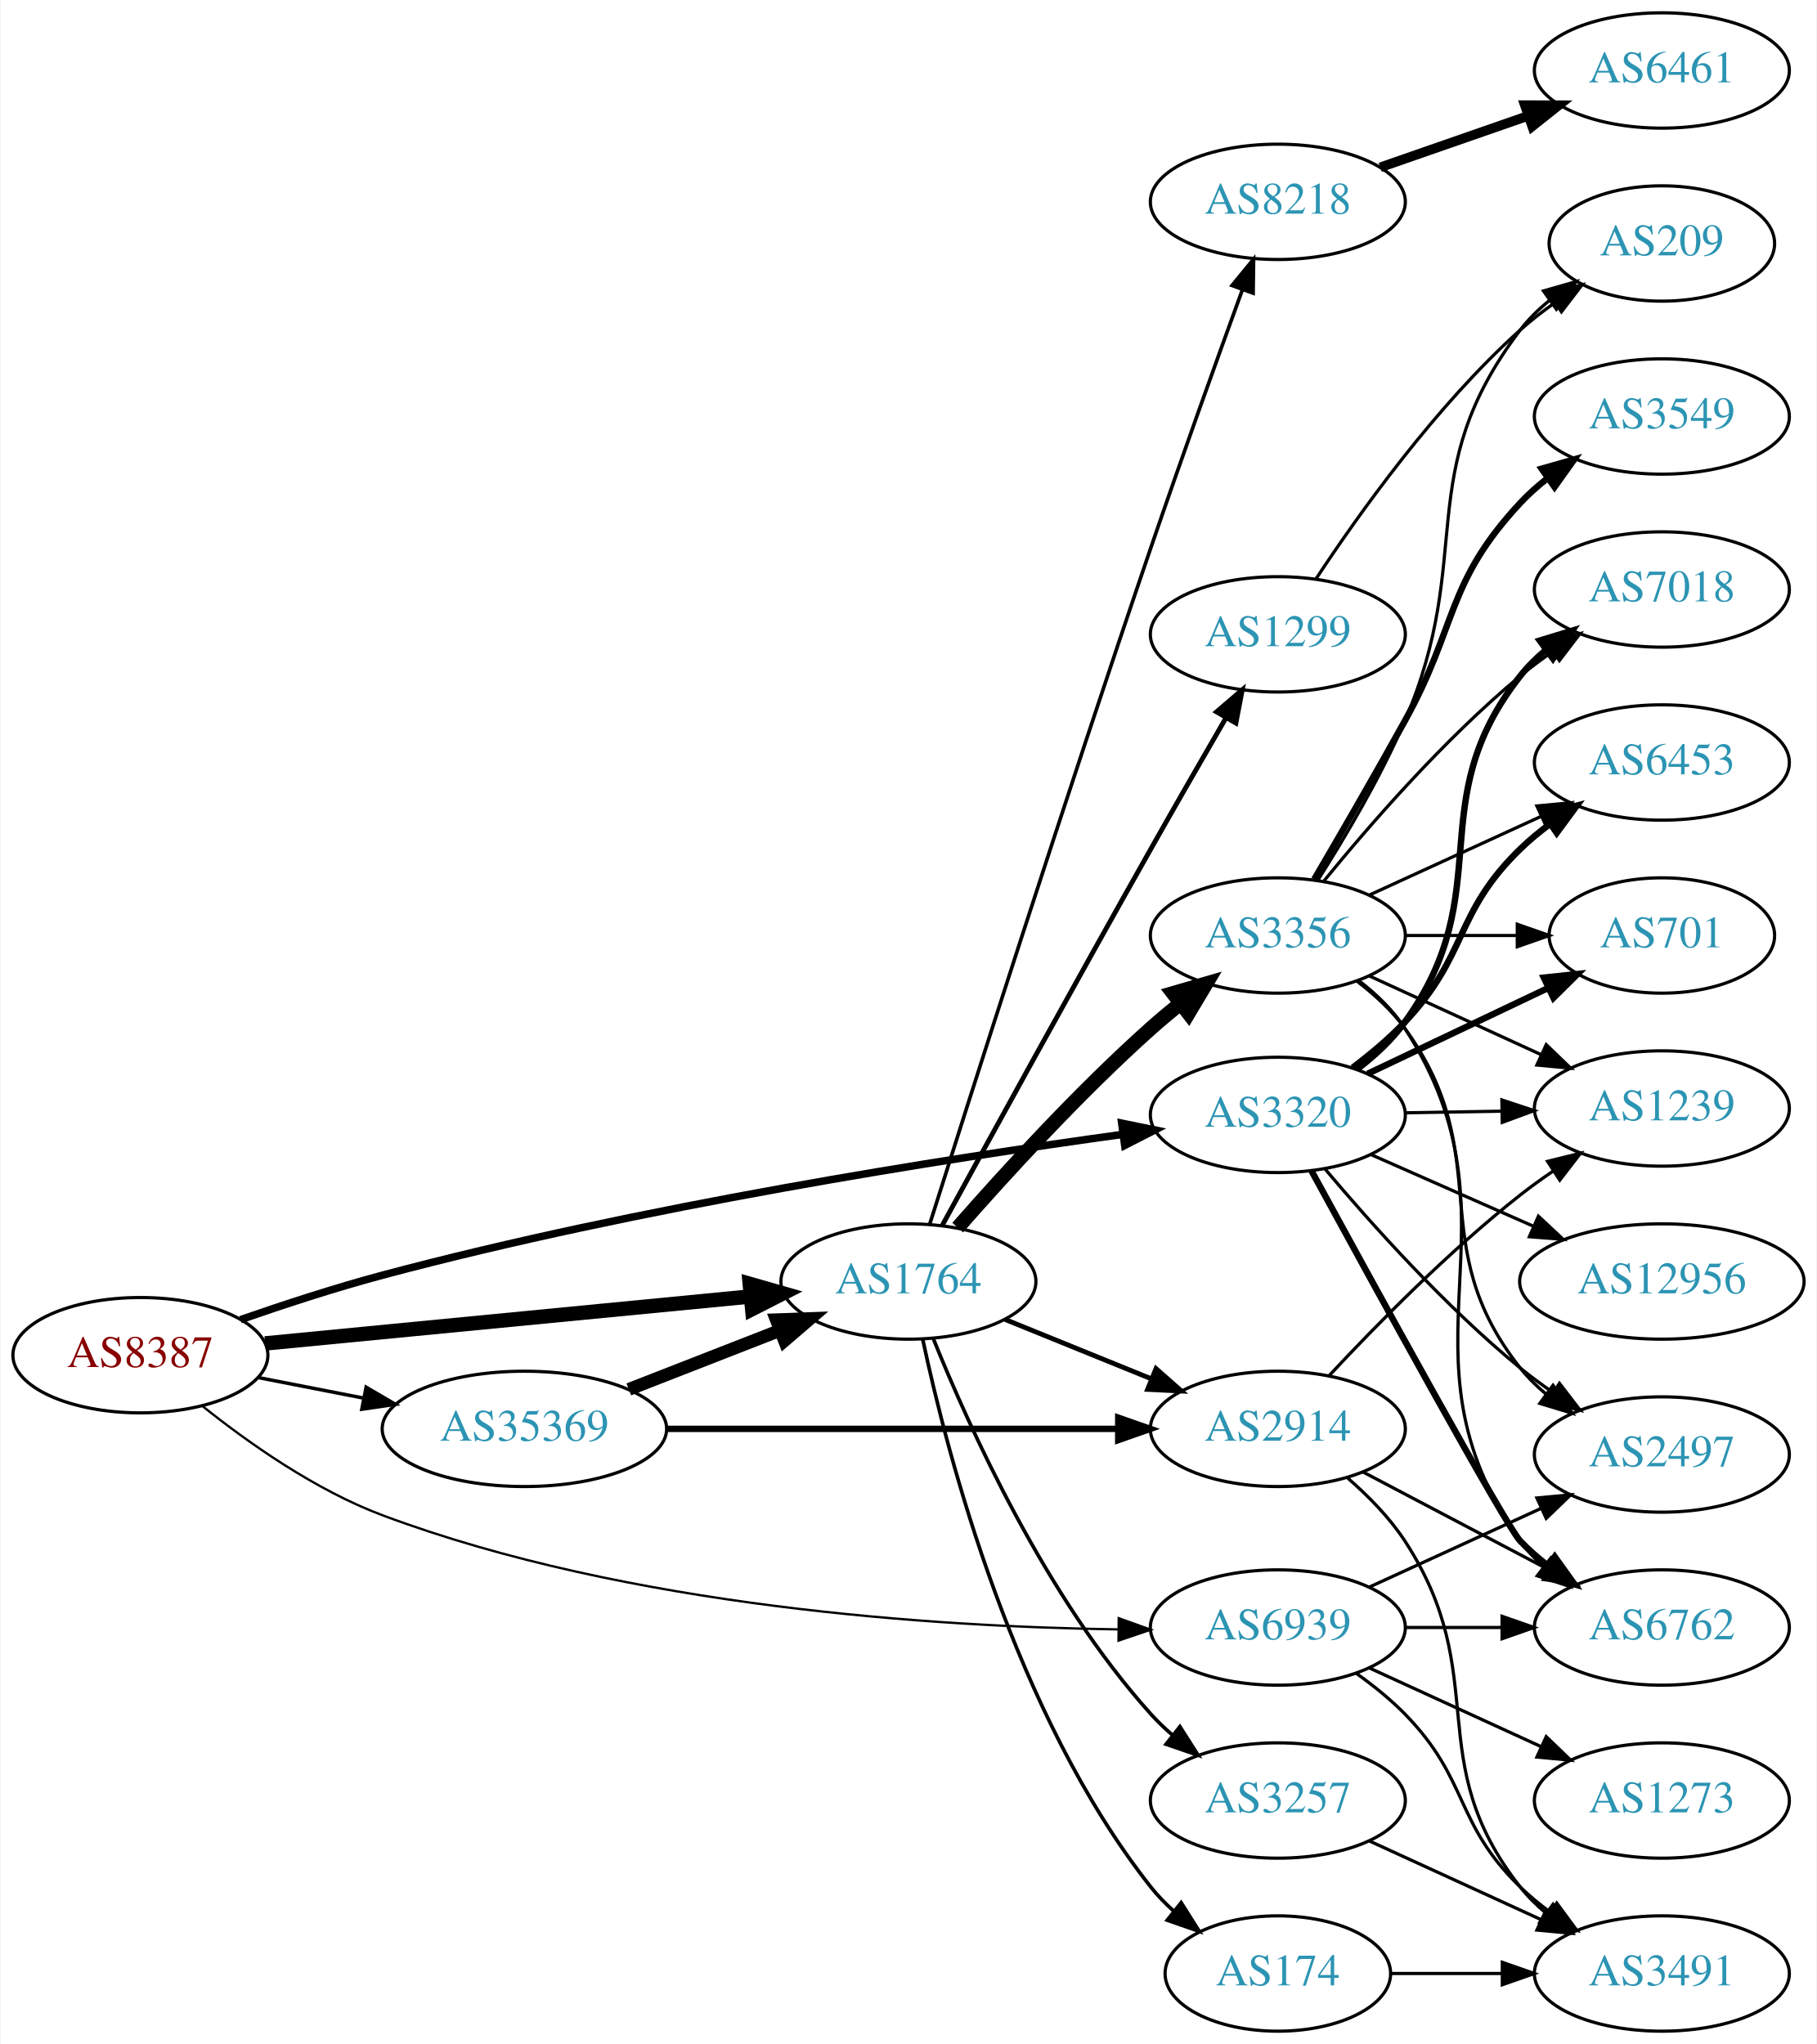
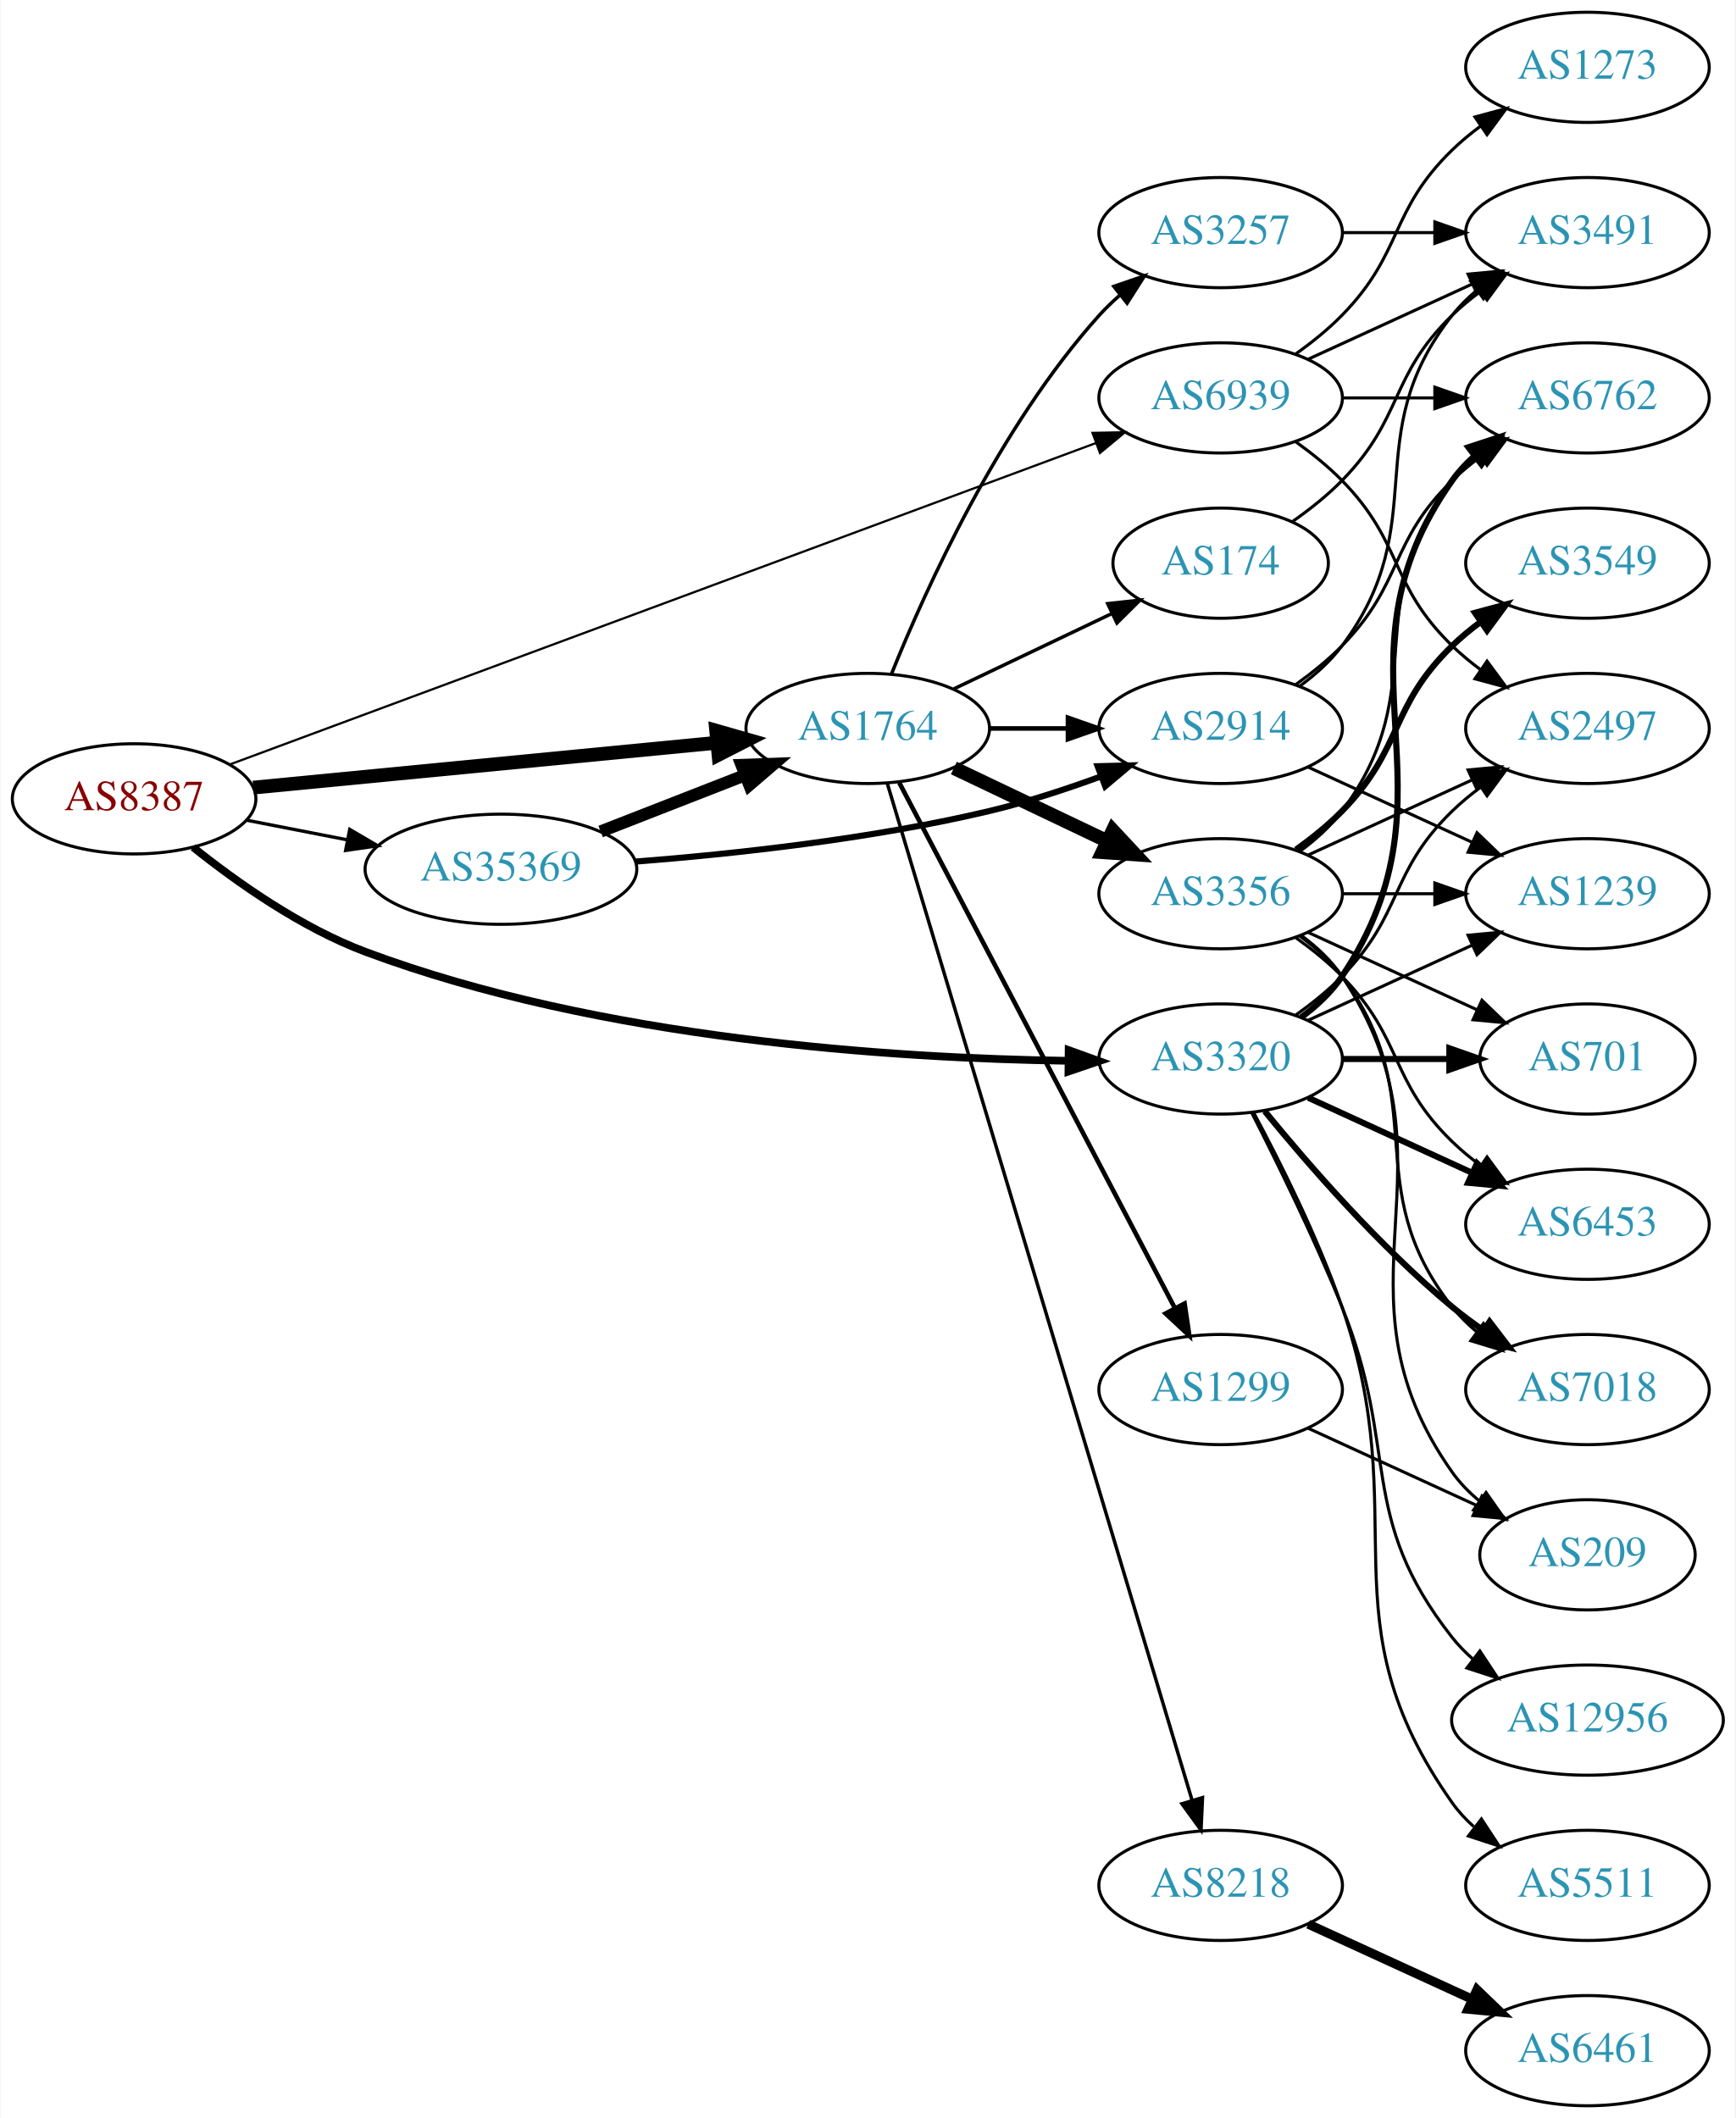
- <svg xmlns="http://www.w3.org/2000/svg" xmlns:xlink="http://www.w3.org/1999/xlink" width="567pt" height="638pt" viewBox="0.00 0.00 566.66 638.00">
-   <g id="graph0" class="graph" transform="scale(1 1) rotate(0) translate(4 634)">
-     <polygon fill="white" stroke="none" points="-4,4 -4,-634 562.663,-634 562.663,4 -4,4" />
+ <svg xmlns="http://www.w3.org/2000/svg" xmlns:xlink="http://www.w3.org/1999/xlink" width="567pt" height="692pt" viewBox="0.00 0.00 566.66 692.00">
+   <g id="graph0" class="graph" transform="scale(1 1) rotate(0) translate(4 688)">
+     <polygon fill="white" stroke="none" points="-4,4 -4,-688 562.663,-688 562.663,4 -4,4" />
    <g id="node1" class="node">
      <g id="a_node1">
        <a xlink:href="/asn/8387" xlink:title="AS8387 ~ Rennweg 97-99 [AT]">
-           <ellipse fill="#ffffff" stroke="black" cx="39.647" cy="-211" rx="39.794" ry="18" />
-           <text text-anchor="middle" x="39.647" y="-207.3" font-family="Times,serif" font-size="14.00" fill="#880000">AS8387</text>
+           <ellipse fill="#ffffff" stroke="black" cx="39.647" cy="-427" rx="39.794" ry="18" />
+           <text text-anchor="middle" x="39.647" y="-423.3" font-family="Times,serif" font-size="14.00" fill="#880000">AS8387</text>
        </a>
      </g>
    </g>
    <g id="node2" class="node">
      <g id="a_node2">
        <a xlink:href="/asn/1764" xlink:title="AS1764 ~ NEXTLAYER-AS [AT]">
-           <ellipse fill="#ffffff" stroke="black" cx="279.332" cy="-234" rx="39.794" ry="18" />
-           <text text-anchor="middle" x="279.332" y="-230.3" font-family="Times,serif" font-size="14.00" fill="#2c94b3">AS1764</text>
+           <ellipse fill="#ffffff" stroke="black" cx="279.332" cy="-450" rx="39.794" ry="18" />
+           <text text-anchor="middle" x="279.332" y="-446.3" font-family="Times,serif" font-size="14.00" fill="#2c94b3">AS1764</text>
        </a>
      </g>
    </g>
    <g id="edge1" class="edge">
-       <path fill="none" stroke="black" stroke-width="4.5" d="M78.571,-214.67C119.67,-218.647 185.356,-225.003 230.096,-229.332" />
-       <polygon fill="black" stroke="black" stroke-width="4.5" points="229.816,-233.261 240.149,-230.305 230.574,-225.423 229.816,-233.261" />
+       <path fill="none" stroke="black" stroke-width="4.5" d="M78.571,-430.67C119.67,-434.647 185.356,-441.003 230.096,-445.332" />
+       <polygon fill="black" stroke="black" stroke-width="4.5" points="229.816,-449.261 240.149,-446.305 230.574,-441.423 229.816,-449.261" />
    </g>
    <g id="node3" class="node">
      <g id="a_node3">
        <a xlink:href="/asn/3320" xlink:title="AS3320 ~ DTAG [DE]">
-           <ellipse fill="#ffffff" stroke="black" cx="394.625" cy="-286" rx="39.794" ry="18" />
-           <text text-anchor="middle" x="394.625" y="-282.3" font-family="Times,serif" font-size="14.00" fill="#2c94b3">AS3320</text>
+           <ellipse fill="#ffffff" stroke="black" cx="394.625" cy="-342" rx="39.794" ry="18" />
+           <text text-anchor="middle" x="394.625" y="-338.3" font-family="Times,serif" font-size="14.00" fill="#2c94b3">AS3320</text>
        </a>
      </g>
    </g>
    <g id="edge2" class="edge">
-       <path fill="none" stroke="black" stroke-width="2.34" d="M70.893,-222.086C84.367,-226.775 100.503,-232.054 115.293,-236 195.227,-257.329 290.527,-272.243 346.329,-279.946" />
-       <polygon fill="black" stroke="black" stroke-width="2.34" points="345.895,-283.419 356.276,-281.3 346.839,-276.483 345.895,-283.419" />
+       <path fill="none" stroke="black" stroke-width="2.52" d="M58.926,-411.178C73.264,-399.7 94.253,-384.863 115.293,-377 191.954,-348.351 287.899,-342.232 344.78,-341.41" />
+       <polygon fill="black" stroke="black" stroke-width="2.52" points="344.967,-344.908 354.933,-341.314 344.9,-337.909 344.967,-344.908" />
    </g>
    <g id="node4" class="node">
      <g id="a_node4">
        <a xlink:href="/asn/35369" xlink:title="AS35369 ~ LINZAG-TELEKOM-AS [AT]">
-           <ellipse fill="#ffffff" stroke="black" cx="159.489" cy="-188" rx="44.393" ry="18" />
-           <text text-anchor="middle" x="159.489" y="-184.3" font-family="Times,serif" font-size="14.00" fill="#2c94b3">AS35369</text>
+           <ellipse fill="#ffffff" stroke="black" cx="159.489" cy="-404" rx="44.393" ry="18" />
+           <text text-anchor="middle" x="159.489" y="-400.3" font-family="Times,serif" font-size="14.00" fill="#2c94b3">AS35369</text>
        </a>
      </g>
    </g>
    <g id="edge3" class="edge">
-       <path fill="none" stroke="black" stroke-width="1.08" d="M76.323,-204.037C86.696,-202.012 98.214,-199.764 109.264,-197.608" />
-       <polygon fill="black" stroke="black" stroke-width="1.08" points="110.09,-201.013 119.234,-195.662 108.749,-194.142 110.09,-201.013" />
+       <path fill="none" stroke="black" stroke-width="1.08" d="M76.323,-420.037C86.696,-418.012 98.214,-415.764 109.264,-413.608" />
+       <polygon fill="black" stroke="black" stroke-width="1.08" points="110.09,-417.013 119.234,-411.662 108.749,-410.142 110.09,-417.013" />
    </g>
    <g id="node5" class="node">
      <g id="a_node5">
        <a xlink:href="/asn/6939" xlink:title="AS6939 ~ Hurricane Electric LLC [US]">
-           <ellipse fill="#ffffff" stroke="black" cx="394.625" cy="-126" rx="39.794" ry="18" />
-           <text text-anchor="middle" x="394.625" y="-122.3" font-family="Times,serif" font-size="14.00" fill="#2c94b3">AS6939</text>
+           <ellipse fill="#ffffff" stroke="black" cx="394.625" cy="-558" rx="39.794" ry="18" />
+           <text text-anchor="middle" x="394.625" y="-554.3" font-family="Times,serif" font-size="14.00" fill="#2c94b3">AS6939</text>
        </a>
      </g>
    </g>
    <g id="edge4" class="edge">
-       <path fill="none" stroke="black" stroke-width="0.72" d="M58.926,-195.178C73.264,-183.7 94.253,-168.863 115.293,-161 191.954,-132.351 287.899,-126.232 344.78,-125.41" />
-       <polygon fill="black" stroke="black" stroke-width="0.72" points="344.967,-128.908 354.933,-125.314 344.9,-121.909 344.967,-128.908" />
+       <path fill="none" stroke="black" stroke-width="0.72" d="M70.741,-438.169C134.353,-461.777 282.47,-516.748 353.815,-543.226" />
+       <polygon fill="black" stroke="black" stroke-width="0.72" points="352.763,-546.568 363.356,-546.766 355.198,-540.006 352.763,-546.568" />
    </g>
    <g id="node6" class="node">
      <g id="a_node6">
-         <a xlink:href="/asn/8218" xlink:title="AS8218 ~ legacy Neotelecoms [FR]">
-           <ellipse fill="#ffffff" stroke="black" cx="394.625" cy="-571" rx="39.794" ry="18" />
-           <text text-anchor="middle" x="394.625" y="-567.3" font-family="Times,serif" font-size="14.00" fill="#2c94b3">AS8218</text>
+         <a xlink:href="/asn/3257" xlink:title="AS3257 ~ GTT [DE]">
+           <ellipse fill="#ffffff" stroke="black" cx="394.625" cy="-612" rx="39.794" ry="18" />
+           <text text-anchor="middle" x="394.625" y="-608.3" font-family="Times,serif" font-size="14.00" fill="#2c94b3">AS3257</text>
        </a>
      </g>
    </g>
    <g id="edge5" class="edge">
-       <path fill="none" stroke="black" stroke-width="1.125" d="M285.966,-251.873C298.189,-290.511 328.198,-384.655 354.978,-463 364.376,-490.492 375.614,-521.726 383.542,-543.507" />
-       <polygon fill="black" stroke="black" stroke-width="1.125" points="380.324,-544.898 387.04,-553.092 386.9,-542.498 380.324,-544.898" />
+       <path fill="none" stroke="black" stroke-width="1.125" d="M287.079,-467.787C298.13,-495.243 322.184,-548.578 354.978,-585 356.98,-587.224 359.199,-589.363 361.532,-591.397" />
+       <polygon fill="black" stroke="black" stroke-width="1.125" points="359.73,-594.433 369.751,-597.873 364.062,-588.935 359.73,-594.433" />
    </g>
    <g id="node7" class="node">
      <g id="a_node7">
        <a xlink:href="/asn/3356" xlink:title="AS3356 ~ Level 3 Parent, LLC [US]">
-           <ellipse fill="#ffffff" stroke="black" cx="394.625" cy="-342" rx="39.794" ry="18" />
-           <text text-anchor="middle" x="394.625" y="-338.3" font-family="Times,serif" font-size="14.00" fill="#2c94b3">AS3356</text>
+           <ellipse fill="#ffffff" stroke="black" cx="394.625" cy="-396" rx="39.794" ry="18" />
+           <text text-anchor="middle" x="394.625" y="-392.3" font-family="Times,serif" font-size="14.00" fill="#2c94b3">AS3356</text>
        </a>
      </g>
    </g>
    <g id="edge6" class="edge">
-       <path fill="none" stroke="black" stroke-width="4.5" d="M294.721,-250.826C309.221,-267.384 332.596,-293.021 354.978,-313 357.921,-315.627 361.087,-318.268 364.295,-320.828" />
-       <polygon fill="black" stroke="black" stroke-width="4.5" points="361.931,-323.977 372.252,-326.975 366.745,-317.745 361.931,-323.977" />
+       <path fill="none" stroke="black" stroke-width="4.5" d="M307.468,-437.066C322.462,-429.919 341.283,-420.948 357.506,-413.215" />
+       <polygon fill="black" stroke="black" stroke-width="4.5" points="359.377,-416.686 366.71,-408.829 355.988,-409.577 359.377,-416.686" />
    </g>
    <g id="node8" class="node">
      <g id="a_node8">
-         <a xlink:href="/asn/3257" xlink:title="AS3257 ~ GTT [DE]">
-           <ellipse fill="#ffffff" stroke="black" cx="394.625" cy="-72" rx="39.794" ry="18" />
-           <text text-anchor="middle" x="394.625" y="-68.3" font-family="Times,serif" font-size="14.00" fill="#2c94b3">AS3257</text>
+         <a xlink:href="/asn/174" xlink:title="AS174 ~ Cogent Communications [US]">
+           <ellipse fill="#ffffff" stroke="black" cx="394.625" cy="-504" rx="35.194" ry="18" />
+           <text text-anchor="middle" x="394.625" y="-500.3" font-family="Times,serif" font-size="14.00" fill="#2c94b3">AS174</text>
        </a>
      </g>
    </g>
    <g id="edge7" class="edge">
-       <path fill="none" stroke="black" stroke-width="1.125" d="M287.079,-216.213C298.13,-188.757 322.184,-135.422 354.978,-99 356.98,-96.776 359.199,-94.637 361.532,-92.603" />
-       <polygon fill="black" stroke="black" stroke-width="1.125" points="364.062,-95.065 369.751,-86.127 359.73,-89.567 364.062,-95.065" />
+       <path fill="none" stroke="black" stroke-width="1.125" d="M307.468,-462.934C322.9,-470.29 342.385,-479.577 358.92,-487.459" />
+       <polygon fill="black" stroke="black" stroke-width="1.125" points="357.729,-490.768 368.262,-491.911 360.741,-484.449 357.729,-490.768" />
    </g>
    <g id="node9" class="node">
      <g id="a_node9">
        <a xlink:href="/asn/1299" xlink:title="AS1299 ~ Telia Carrier [EU]">
-           <ellipse fill="#ffffff" stroke="black" cx="394.625" cy="-436" rx="39.794" ry="18" />
-           <text text-anchor="middle" x="394.625" y="-432.3" font-family="Times,serif" font-size="14.00" fill="#2c94b3">AS1299</text>
+           <ellipse fill="#ffffff" stroke="black" cx="394.625" cy="-234" rx="39.794" ry="18" />
+           <text text-anchor="middle" x="394.625" y="-230.3" font-family="Times,serif" font-size="14.00" fill="#2c94b3">AS1299</text>
        </a>
      </g>
    </g>
    <g id="edge8" class="edge">
-       <path fill="none" stroke="black" stroke-width="1.5" d="M289.894,-251.532C303.997,-277.336 331.27,-327.025 354.978,-369 362.609,-382.51 371.224,-397.474 378.381,-409.827" />
-       <polygon fill="black" stroke="black" stroke-width="1.5" points="375.482,-411.805 383.529,-418.697 381.536,-408.291 375.482,-411.805" />
+       <path fill="none" stroke="black" stroke-width="1.5" d="M289.603,-432.324C309.444,-394.495 356.122,-305.501 379.609,-260.722" />
+       <polygon fill="black" stroke="black" stroke-width="1.5" points="382.839,-262.099 384.384,-251.617 376.64,-258.848 382.839,-262.099" />
    </g>
    <g id="node10" class="node">
      <g id="a_node10">
        <a xlink:href="/asn/2914" xlink:title="AS2914 ~ NTT America, Inc. [US]">
-           <ellipse fill="#ffffff" stroke="black" cx="394.625" cy="-188" rx="39.794" ry="18" />
-           <text text-anchor="middle" x="394.625" y="-184.3" font-family="Times,serif" font-size="14.00" fill="#2c94b3">AS2914</text>
+           <ellipse fill="#ffffff" stroke="black" cx="394.625" cy="-450" rx="39.794" ry="18" />
+           <text text-anchor="middle" x="394.625" y="-446.3" font-family="Times,serif" font-size="14.00" fill="#2c94b3">AS2914</text>
        </a>
      </g>
    </g>
    <g id="edge9" class="edge">
-       <path fill="none" stroke="black" stroke-width="1.5" d="M309.507,-222.154C323.383,-216.52 340.16,-209.708 355.069,-203.654" />
-       <polygon fill="black" stroke="black" stroke-width="1.5" points="356.599,-206.811 364.548,-199.806 353.966,-200.325 356.599,-206.811" />
+       <path fill="none" stroke="black" stroke-width="1.5" d="M319.004,-450C327.207,-450 335.971,-450 344.503,-450" />
+       <polygon fill="black" stroke="black" stroke-width="1.5" points="344.742,-453.5 354.742,-450 344.742,-446.5 344.742,-453.5" />
    </g>
    <g id="node11" class="node">
      <g id="a_node11">
-         <a xlink:href="/asn/174" xlink:title="AS174 ~ Cogent Communications [US]">
-           <ellipse fill="#ffffff" stroke="black" cx="394.625" cy="-18" rx="35.194" ry="18" />
-           <text text-anchor="middle" x="394.625" y="-14.3" font-family="Times,serif" font-size="14.00" fill="#2c94b3">AS174</text>
+         <a xlink:href="/asn/8218" xlink:title="AS8218 ~ legacy Neotelecoms [FR]">
+           <ellipse fill="#ffffff" stroke="black" cx="394.625" cy="-72" rx="39.794" ry="18" />
+           <text text-anchor="middle" x="394.625" y="-68.3" font-family="Times,serif" font-size="14.00" fill="#2c94b3">AS8218</text>
        </a>
      </g>
    </g>
    <g id="edge10" class="edge">
-       <path fill="none" stroke="black" stroke-width="1.125" d="M283.822,-215.84C291.453,-179.97 312.445,-98.845 354.978,-45 357.058,-42.367 359.463,-39.884 362.036,-37.572" />
-       <polygon fill="black" stroke="black" stroke-width="1.125" points="364.447,-40.127 370.099,-31.165 360.092,-34.646 364.447,-40.127" />
-     </g>
-     <g id="node13" class="node">
-       <g id="a_node13">
+       <path fill="none" stroke="black" stroke-width="1.125" d="M285.72,-432.023C303.91,-371.331 363.141,-173.707 385.224,-100.028" />
+       <polygon fill="black" stroke="black" stroke-width="1.125" points="388.685,-100.671 388.203,-90.088 381.98,-98.662 388.685,-100.671" />
+     </g>
+     <g id="node15" class="node">
+       <g id="a_node15">
        <a xlink:href="/asn/6762" xlink:title="AS6762 ~ TELECOM ITALIA SPARKLE S.p.A. [IT]">
-           <ellipse fill="#ffffff" stroke="black" cx="514.467" cy="-126" rx="39.794" ry="18" />
-           <text text-anchor="middle" x="514.467" y="-122.3" font-family="Times,serif" font-size="14.00" fill="#2c94b3">AS6762</text>
-         </a>
-       </g>
-     </g>
-     <g id="edge26" class="edge">
-       <path fill="none" stroke="black" stroke-width="2" d="M405.12,-268.548C424.204,-233.548 465.782,-157.706 470.271,-153 472.865,-150.28 475.789,-147.719 478.861,-145.34" />
-       <polygon fill="black" stroke="black" stroke-width="2" points="481.038,-148.087 487.214,-139.479 477.018,-142.357 481.038,-148.087" />
-     </g>
-     <g id="node14" class="node">
-       <g id="a_node14">
-         <a xlink:href="/asn/6453" xlink:title="AS6453 ~ TATA COMMUNICATIONS (AMERICA) INC [US]">
-           <ellipse fill="#ffffff" stroke="black" cx="514.467" cy="-396" rx="39.794" ry="18" />
-           <text text-anchor="middle" x="514.467" y="-392.3" font-family="Times,serif" font-size="14.00" fill="#2c94b3">AS6453</text>
-         </a>
-       </g>
-     </g>
-     <g id="edge27" class="edge">
-       <path fill="none" stroke="black" stroke-width="2" d="M417.962,-300.749C423.604,-304.999 429.429,-309.881 434.271,-315 454.091,-335.957 449.578,-348.906 470.271,-369 473.116,-371.763 476.29,-374.386 479.59,-376.834" />
-       <polygon fill="black" stroke="black" stroke-width="2" points="477.707,-379.786 487.938,-382.538 481.656,-374.006 477.707,-379.786" />
+           <ellipse fill="#ffffff" stroke="black" cx="514.467" cy="-558" rx="39.794" ry="18" />
+           <text text-anchor="middle" x="514.467" y="-554.3" font-family="Times,serif" font-size="14.00" fill="#2c94b3">AS6762</text>
+         </a>
+       </g>
+     </g>
+     <g id="edge25" class="edge">
+       <path fill="none" stroke="black" stroke-width="2" d="M420.944,-355.607C425.999,-359.351 430.811,-363.831 434.271,-369 475.296,-430.294 427.692,-470.775 470.271,-531 472.262,-533.816 474.649,-536.401 477.265,-538.76" />
+       <polygon fill="black" stroke="black" stroke-width="2" points="475.564,-541.865 485.633,-545.162 479.818,-536.306 475.564,-541.865" />
    </g>
    <g id="node16" class="node">
      <g id="a_node16">
        <a xlink:href="/asn/701" xlink:title="AS701 ~ UUNET [US]">
          <ellipse fill="#ffffff" stroke="black" cx="514.467" cy="-342" rx="35.194" ry="18" />
          <text text-anchor="middle" x="514.467" y="-338.3" font-family="Times,serif" font-size="14.00" fill="#2c94b3">AS701</text>
        </a>
      </g>
    </g>
-     <g id="edge30" class="edge">
-       <path fill="none" stroke="black" stroke-width="2" d="M422.66,-298.848C439.287,-306.749 460.761,-316.954 478.653,-325.456" />
-       <polygon fill="black" stroke="black" stroke-width="2" points="477.636,-328.848 488.17,-329.979 480.64,-322.525 477.636,-328.848" />
+     <g id="edge31" class="edge">
+       <path fill="none" stroke="black" stroke-width="2" d="M434.537,-342C445.624,-342 457.783,-342 469.166,-342" />
+       <polygon fill="black" stroke="black" stroke-width="2" points="469.348,-345.5 479.348,-342 469.348,-338.5 469.348,-345.5" />
    </g>
    <g id="node17" class="node">
      <g id="a_node17">
-         <a xlink:href="/asn/2497" xlink:title="AS2497 ~ Internet Initiative Japan Inc. [JP]">
-           <ellipse fill="#ffffff" stroke="black" cx="514.467" cy="-180" rx="39.794" ry="18" />
-           <text text-anchor="middle" x="514.467" y="-176.3" font-family="Times,serif" font-size="14.00" fill="#2c94b3">AS2497</text>
-         </a>
-       </g>
-     </g>
-     <g id="edge25" class="edge">
-       <path fill="none" stroke="black" d="M409.389,-269.074C423.594,-252.206 446.913,-226.129 470.271,-207 473.504,-204.352 477.015,-201.762 480.591,-199.299" />
-       <polygon fill="black" stroke="black" points="482.513,-202.224 488.955,-193.813 478.673,-196.371 482.513,-202.224" />
+         <a xlink:href="/asn/6453" xlink:title="AS6453 ~ TATA COMMUNICATIONS (AMERICA) INC [US]">
+           <ellipse fill="#ffffff" stroke="black" cx="514.467" cy="-288" rx="39.794" ry="18" />
+           <text text-anchor="middle" x="514.467" y="-284.3" font-family="Times,serif" font-size="14.00" fill="#2c94b3">AS6453</text>
+         </a>
+       </g>
+     </g>
+     <g id="edge26" class="edge">
+       <path fill="none" stroke="black" stroke-width="2" d="M423.253,-329.339C439.21,-322.027 459.481,-312.739 476.764,-304.819" />
+       <polygon fill="black" stroke="black" stroke-width="2" points="478.378,-307.929 486.011,-300.581 475.462,-301.565 478.378,-307.929" />
    </g>
    <g id="node18" class="node">
      <g id="a_node18">
-         <a xlink:href="/asn/7018" xlink:title="AS7018 ~ AT&amp;T Services, Inc. [US]">
+         <a xlink:href="/asn/2497" xlink:title="AS2497 ~ Internet Initiative Japan Inc. [JP]">
          <ellipse fill="#ffffff" stroke="black" cx="514.467" cy="-450" rx="39.794" ry="18" />
-           <text text-anchor="middle" x="514.467" y="-446.3" font-family="Times,serif" font-size="14.00" fill="#2c94b3">AS7018</text>
+           <text text-anchor="middle" x="514.467" y="-446.3" font-family="Times,serif" font-size="14.00" fill="#2c94b3">AS2497</text>
        </a>
      </g>
    </g>
    <g id="edge29" class="edge">
-       <path fill="none" stroke="black" stroke-width="2" d="M419.343,-300.246C424.84,-304.438 430.25,-309.419 434.271,-315 463.85,-356.05 438.972,-383.246 470.271,-423 472.596,-425.953 475.34,-428.67 478.299,-431.147" />
-       <polygon fill="black" stroke="black" stroke-width="2" points="476.358,-434.064 486.496,-437.145 480.492,-428.415 476.358,-434.064" />
+       <path fill="none" stroke="black" d="M419.219,-356.389C424.475,-360.148 429.806,-364.437 434.271,-369 454.443,-389.617 449.578,-402.906 470.271,-423 473.116,-425.763 476.29,-428.386 479.59,-430.834" />
+       <polygon fill="black" stroke="black" points="477.707,-433.786 487.938,-436.538 481.656,-428.006 477.707,-433.786" />
    </g>
    <g id="node19" class="node">
      <g id="a_node19">
+         <a xlink:href="/asn/7018" xlink:title="AS7018 ~ AT&amp;T Services, Inc. [US]">
+           <ellipse fill="#ffffff" stroke="black" cx="514.467" cy="-234" rx="39.794" ry="18" />
+           <text text-anchor="middle" x="514.467" y="-230.3" font-family="Times,serif" font-size="14.00" fill="#2c94b3">AS7018</text>
+         </a>
+       </g>
+     </g>
+     <g id="edge28" class="edge">
+       <path fill="none" stroke="black" stroke-width="2" d="M409.044,-324.935C423.158,-307.625 446.573,-280.655 470.271,-261 473.487,-258.332 476.988,-255.73 480.558,-253.259" />
+       <polygon fill="black" stroke="black" stroke-width="2" points="482.482,-256.183 488.915,-247.764 478.636,-250.334 482.482,-256.183" />
+     </g>
+     <g id="node20" class="node">
+       <g id="a_node20">
        <a xlink:href="/asn/1239" xlink:title="AS1239 ~ Sprint [US]">
-           <ellipse fill="#ffffff" stroke="black" cx="514.467" cy="-288" rx="39.794" ry="18" />
-           <text text-anchor="middle" x="514.467" y="-284.3" font-family="Times,serif" font-size="14.00" fill="#2c94b3">AS1239</text>
-         </a>
-       </g>
-     </g>
-     <g id="edge28" class="edge">
-       <path fill="none" stroke="black" d="M434.537,-286.66C444.091,-286.823 454.44,-286.998 464.403,-287.167" />
-       <polygon fill="black" stroke="black" points="464.537,-290.67 474.595,-287.34 464.656,-283.671 464.537,-290.67" />
+           <ellipse fill="#ffffff" stroke="black" cx="514.467" cy="-396" rx="39.794" ry="18" />
+           <text text-anchor="middle" x="514.467" y="-392.3" font-family="Times,serif" font-size="14.00" fill="#2c94b3">AS1239</text>
+         </a>
+       </g>
+     </g>
+     <g id="edge27" class="edge">
+       <path fill="none" stroke="black" d="M423.253,-354.661C439.21,-361.973 459.481,-371.261 476.764,-379.181" />
+       <polygon fill="black" stroke="black" points="475.462,-382.435 486.011,-383.419 478.378,-376.071 475.462,-382.435" />
    </g>
    <g id="node22" class="node">
      <g id="a_node22">
        <a xlink:href="/asn/12956" xlink:title="AS12956 ~ TELXIUS [ES]">
-           <ellipse fill="#ffffff" stroke="black" cx="514.467" cy="-234" rx="44.393" ry="18" />
-           <text text-anchor="middle" x="514.467" y="-230.3" font-family="Times,serif" font-size="14.00" fill="#2c94b3">AS12956</text>
-         </a>
-       </g>
-     </g>
-     <g id="edge31" class="edge">
-       <path fill="none" stroke="black" d="M423.552,-273.677C438.686,-266.999 457.634,-258.637 474.228,-251.315" />
-       <polygon fill="black" stroke="black" points="475.945,-254.383 483.681,-247.144 473.119,-247.979 475.945,-254.383" />
+           <ellipse fill="#ffffff" stroke="black" cx="514.467" cy="-126" rx="44.393" ry="18" />
+           <text text-anchor="middle" x="514.467" y="-122.3" font-family="Times,serif" font-size="14.00" fill="#2c94b3">AS12956</text>
+         </a>
+       </g>
+     </g>
+     <g id="edge30" class="edge">
+       <path fill="none" stroke="black" d="M404.705,-324.583C412.974,-308.366 425.235,-283.397 434.271,-261 453.201,-214.078 438.972,-192.754 470.271,-153 472.295,-150.429 474.637,-148.037 477.161,-145.826" />
+       <polygon fill="black" stroke="black" points="479.318,-148.584 485.151,-139.739 475.075,-143.016 479.318,-148.584" />
+     </g>
+     <g id="node23" class="node">
+       <g id="a_node23">
+         <a xlink:href="/asn/5511" xlink:title="AS5511 ~ Orange S.A. [FR]">
+           <ellipse fill="#ffffff" stroke="black" cx="514.467" cy="-72" rx="39.794" ry="18" />
+           <text text-anchor="middle" x="514.467" y="-68.3" font-family="Times,serif" font-size="14.00" fill="#2c94b3">AS5511</text>
+         </a>
+       </g>
+     </g>
+     <g id="edge32" class="edge">
+       <path fill="none" stroke="black" d="M405.417,-324.474C414.055,-308.389 426.452,-283.685 434.271,-261 458.305,-191.269 427.692,-159.225 470.271,-99 472.262,-96.184 474.649,-93.599 477.265,-91.24" />
+       <polygon fill="black" stroke="black" points="479.818,-93.694 485.633,-84.838 475.564,-88.135 479.818,-93.694" />
    </g>
    <g id="edge33" class="edge">
-       <path fill="none" stroke="black" stroke-width="4" d="M192.069,-200.327C206.498,-205.96 223.737,-212.689 238.999,-218.646" />
-       <polygon fill="black" stroke="black" stroke-width="4" points="238.104,-222.054 248.692,-222.43 240.65,-215.534 238.104,-222.054" />
-     </g>
-     <g id="edge32" class="edge">
-       <path fill="none" stroke="black" stroke-width="2" d="M203.794,-188C243.732,-188 302.967,-188 344.622,-188" />
-       <polygon fill="black" stroke="black" stroke-width="2" points="344.811,-191.5 354.811,-188 344.811,-184.5 344.811,-191.5" />
-     </g>
-     <g id="edge35" class="edge">
-       <path fill="none" stroke="black" d="M434.537,-126C444.091,-126 454.44,-126 464.403,-126" />
-       <polygon fill="black" stroke="black" points="464.595,-129.5 474.595,-126 464.595,-122.5 464.595,-129.5" />
+       <path fill="none" stroke="black" stroke-width="4" d="M192.069,-416.327C206.498,-421.96 223.737,-428.689 238.999,-434.646" />
+       <polygon fill="black" stroke="black" stroke-width="4" points="238.104,-438.054 248.692,-438.43 240.65,-431.534 238.104,-438.054" />
+     </g>
+     <g id="edge34" class="edge">
+       <path fill="none" stroke="black" stroke-width="2" d="M203.331,-406.485C235.487,-408.987 280.422,-413.843 318.978,-423 331.129,-425.886 344.032,-430.112 355.631,-434.368" />
+       <polygon fill="black" stroke="black" stroke-width="2" points="354.431,-437.656 365.023,-437.922 356.908,-431.109 354.431,-437.656" />
+     </g>
+     <g id="node13" class="node">
+       <g id="a_node13">
+         <a xlink:href="/asn/3491" xlink:title="AS3491 ~ PCCW Global, Inc. [US]">
+           <ellipse fill="#ffffff" stroke="black" cx="514.467" cy="-612" rx="39.794" ry="18" />
+           <text text-anchor="middle" x="514.467" y="-608.3" font-family="Times,serif" font-size="14.00" fill="#2c94b3">AS3491</text>
+         </a>
+       </g>
+     </g>
+     <g id="edge37" class="edge">
+       <path fill="none" stroke="black" d="M423.253,-570.661C439.21,-577.973 459.481,-587.261 476.764,-595.181" />
+       <polygon fill="black" stroke="black" points="475.462,-598.435 486.011,-599.419 478.378,-592.071 475.462,-598.435" />
    </g>
    <g id="edge36" class="edge">
-       <path fill="none" stroke="black" d="M423.253,-138.661C439.21,-145.973 459.481,-155.261 476.764,-163.181" />
-       <polygon fill="black" stroke="black" points="475.462,-166.435 486.011,-167.419 478.378,-160.071 475.462,-166.435" />
+       <path fill="none" stroke="black" d="M434.537,-558C444.091,-558 454.44,-558 464.403,-558" />
+       <polygon fill="black" stroke="black" points="464.595,-561.5 474.595,-558 464.595,-554.5 464.595,-561.5" />
+     </g>
+     <g id="edge39" class="edge">
+       <path fill="none" stroke="black" d="M419.219,-543.611C424.475,-539.852 429.806,-535.563 434.271,-531 454.443,-510.383 449.578,-497.094 470.271,-477 473.116,-474.237 476.29,-471.614 479.59,-469.166" />
+       <polygon fill="black" stroke="black" points="481.656,-471.994 487.938,-463.462 477.707,-466.214 481.656,-471.994" />
+     </g>
+     <g id="node24" class="node">
+       <g id="a_node24">
+         <a xlink:href="/asn/1273" xlink:title="AS1273 ~ Vodafone Group PLC [EU]">
+           <ellipse fill="#ffffff" stroke="black" cx="514.467" cy="-666" rx="39.794" ry="18" />
+           <text text-anchor="middle" x="514.467" y="-662.3" font-family="Times,serif" font-size="14.00" fill="#2c94b3">AS1273</text>
+         </a>
+       </g>
+     </g>
+     <g id="edge38" class="edge">
+       <path fill="none" stroke="black" d="M419.219,-572.389C424.475,-576.148 429.806,-580.437 434.271,-585 454.443,-605.617 449.578,-618.906 470.271,-639 473.116,-641.763 476.29,-644.386 479.59,-646.834" />
+       <polygon fill="black" stroke="black" points="477.707,-649.786 487.938,-652.538 481.656,-644.006 477.707,-649.786" />
+     </g>
+     <g id="edge24" class="edge">
+       <path fill="none" stroke="black" d="M434.537,-612C444.091,-612 454.44,-612 464.403,-612" />
+       <polygon fill="black" stroke="black" points="464.595,-615.5 474.595,-612 464.595,-608.5 464.595,-615.5" />
+     </g>
+     <g id="node14" class="node">
+       <g id="a_node14">
+         <a xlink:href="/asn/3549" xlink:title="AS3549 ~ Level 3 Parent, LLC [US]">
+           <ellipse fill="#ffffff" stroke="black" cx="514.467" cy="-504" rx="39.794" ry="18" />
+           <text text-anchor="middle" x="514.467" y="-500.3" font-family="Times,serif" font-size="14.00" fill="#2c94b3">AS3549</text>
+         </a>
+       </g>
+     </g>
+     <g id="edge13" class="edge">
+       <path fill="none" stroke="black" stroke-width="2" d="M419.219,-410.389C424.475,-414.148 429.806,-418.437 434.271,-423 454.443,-443.617 449.578,-456.906 470.271,-477 473.116,-479.763 476.29,-482.386 479.59,-484.834" />
+       <polygon fill="black" stroke="black" stroke-width="2" points="477.707,-487.786 487.938,-490.538 481.656,-482.006 477.707,-487.786" />
+     </g>
+     <g id="edge14" class="edge">
+       <path fill="none" stroke="black" d="M420.555,-409.882C425.631,-413.611 430.549,-418.016 434.271,-423 464.542,-463.542 438.972,-491.246 470.271,-531 472.596,-533.953 475.34,-536.67 478.299,-539.147" />
+       <polygon fill="black" stroke="black" points="476.358,-542.064 486.496,-545.145 480.492,-536.415 476.358,-542.064" />
+     </g>
+     <g id="edge15" class="edge">
+       <path fill="none" stroke="black" d="M423.253,-383.339C439.67,-375.817 460.651,-366.202 478.248,-358.139" />
+       <polygon fill="black" stroke="black" points="479.993,-361.189 487.625,-353.842 477.076,-354.826 479.993,-361.189" />
+     </g>
+     <g id="edge16" class="edge">
+       <path fill="none" stroke="black" d="M419.219,-381.611C424.475,-377.852 429.806,-373.563 434.271,-369 454.443,-348.383 449.578,-335.094 470.271,-315 473.116,-312.237 476.29,-309.614 479.59,-307.166" />
+       <polygon fill="black" stroke="black" points="481.656,-309.994 487.938,-301.462 477.707,-304.214 481.656,-309.994" />
+     </g>
+     <g id="edge17" class="edge">
+       <path fill="none" stroke="black" d="M423.253,-408.661C439.21,-415.973 459.481,-425.261 476.764,-433.181" />
+       <polygon fill="black" stroke="black" points="475.462,-436.435 486.011,-437.419 478.378,-430.071 475.462,-436.435" />
+     </g>
+     <g id="edge18" class="edge">
+       <path fill="none" stroke="black" d="M420.555,-382.118C425.631,-378.389 430.549,-373.984 434.271,-369 464.542,-328.458 438.972,-300.754 470.271,-261 472.596,-258.047 475.34,-255.33 478.299,-252.853" />
+       <polygon fill="black" stroke="black" points="480.492,-255.585 486.496,-246.855 476.358,-249.936 480.492,-255.585" />
+     </g>
+     <g id="edge19" class="edge">
+       <path fill="none" stroke="black" d="M434.537,-396C444.091,-396 454.44,-396 464.403,-396" />
+       <polygon fill="black" stroke="black" points="464.595,-399.5 474.595,-396 464.595,-392.5 464.595,-399.5" />
    </g>
    <g id="node21" class="node">
      <g id="a_node21">
-         <a xlink:href="/asn/3491" xlink:title="AS3491 ~ PCCW Global, Inc. [US]">
-           <ellipse fill="#ffffff" stroke="black" cx="514.467" cy="-18" rx="39.794" ry="18" />
-           <text text-anchor="middle" x="514.467" y="-14.3" font-family="Times,serif" font-size="14.00" fill="#2c94b3">AS3491</text>
-         </a>
-       </g>
-     </g>
-     <g id="edge38" class="edge">
-       <path fill="none" stroke="black" d="M419.219,-111.611C424.475,-107.852 429.806,-103.563 434.271,-99 454.443,-78.383 449.578,-65.094 470.271,-45 473.116,-42.237 476.29,-39.614 479.59,-37.166" />
-       <polygon fill="black" stroke="black" points="481.656,-39.993 487.938,-31.462 477.707,-34.214 481.656,-39.993" />
-     </g>
-     <g id="node23" class="node">
-       <g id="a_node23">
-         <a xlink:href="/asn/1273" xlink:title="AS1273 ~ Vodafone Group PLC [EU]">
-           <ellipse fill="#ffffff" stroke="black" cx="514.467" cy="-72" rx="39.794" ry="18" />
-           <text text-anchor="middle" x="514.467" y="-68.3" font-family="Times,serif" font-size="14.00" fill="#2c94b3">AS1273</text>
-         </a>
-       </g>
-     </g>
-     <g id="edge37" class="edge">
-       <path fill="none" stroke="black" d="M423.253,-113.339C439.21,-106.027 459.481,-96.739 476.764,-88.819" />
-       <polygon fill="black" stroke="black" points="478.378,-91.929 486.011,-84.581 475.462,-85.565 478.378,-91.929" />
+         <a xlink:href="/asn/209" xlink:title="AS209 ~ CenturyLink Communications, LLC [US]">
+           <ellipse fill="#ffffff" stroke="black" cx="514.467" cy="-180" rx="35.194" ry="18" />
+           <text text-anchor="middle" x="514.467" y="-176.3" font-family="Times,serif" font-size="14.00" fill="#2c94b3">AS209</text>
+         </a>
+       </g>
+     </g>
+     <g id="edge20" class="edge">
+       <path fill="none" stroke="black" d="M420.944,-382.393C425.999,-378.649 430.811,-374.169 434.271,-369 475.296,-307.706 427.692,-267.225 470.271,-207 472.741,-203.507 475.82,-200.37 479.189,-197.579" />
+       <polygon fill="black" stroke="black" points="481.328,-200.352 487.429,-191.69 477.258,-194.657 481.328,-200.352" />
+     </g>
+     <g id="edge12" class="edge">
+       <path fill="none" stroke="black" d="M418.007,-517.532C423.649,-521.49 429.463,-526.086 434.271,-531 454.443,-551.617 449.578,-564.906 470.271,-585 473.116,-587.763 476.29,-590.386 479.59,-592.834" />
+       <polygon fill="black" stroke="black" points="477.707,-595.786 487.938,-598.538 481.656,-590.006 477.707,-595.786" />
+     </g>
+     <g id="edge35" class="edge">
+       <path fill="none" stroke="black" d="M423.253,-221.339C439.67,-213.817 460.651,-204.202 478.248,-196.139" />
+       <polygon fill="black" stroke="black" points="479.993,-199.189 487.625,-191.842 477.076,-192.826 479.993,-199.189" />
+     </g>
+     <g id="edge23" class="edge">
+       <path fill="none" stroke="black" d="M420.555,-463.882C425.631,-467.611 430.549,-472.016 434.271,-477 464.542,-517.542 438.972,-545.246 470.271,-585 472.596,-587.953 475.34,-590.67 478.299,-593.147" />
+       <polygon fill="black" stroke="black" points="476.358,-596.064 486.496,-599.145 480.492,-590.415 476.358,-596.064" />
+     </g>
+     <g id="edge22" class="edge">
+       <path fill="none" stroke="black" d="M419.219,-464.389C424.475,-468.148 429.806,-472.437 434.271,-477 454.443,-497.617 449.578,-510.906 470.271,-531 473.116,-533.763 476.29,-536.386 479.59,-538.834" />
+       <polygon fill="black" stroke="black" points="477.707,-541.786 487.938,-544.538 481.656,-536.006 477.707,-541.786" />
+     </g>
+     <g id="edge21" class="edge">
+       <path fill="none" stroke="black" d="M423.253,-437.339C439.21,-430.027 459.481,-420.739 476.764,-412.819" />
+       <polygon fill="black" stroke="black" points="478.378,-415.929 486.011,-408.581 475.462,-409.565 478.378,-415.929" />
    </g>
    <g id="node12" class="node">
      <g id="a_node12">
        <a xlink:href="/asn/6461" xlink:title="AS6461 ~ Zayo Bandwidth [US]">
-           <ellipse fill="#ffffff" stroke="black" cx="514.467" cy="-612" rx="39.794" ry="18" />
-           <text text-anchor="middle" x="514.467" y="-608.3" font-family="Times,serif" font-size="14.00" fill="#2c94b3">AS6461</text>
+           <ellipse fill="#ffffff" stroke="black" cx="514.467" cy="-18" rx="39.794" ry="18" />
+           <text text-anchor="middle" x="514.467" y="-14.3" font-family="Times,serif" font-size="14.00" fill="#2c94b3">AS6461</text>
        </a>
      </g>
    </g>
    <g id="edge11" class="edge">
-       <path fill="none" stroke="black" stroke-width="3" d="M426.586,-581.772C440.683,-586.677 457.559,-592.548 472.673,-597.807" />
-       <polygon fill="black" stroke="black" stroke-width="3" points="471.708,-601.177 482.303,-601.157 474.008,-594.566 471.708,-601.177" />
-     </g>
-     <g id="edge12" class="edge">
-       <path fill="none" stroke="black" d="M419.738,-328.024C425.227,-323.826 430.535,-318.775 434.271,-313 473.86,-251.8 428.114,-212.461 470.271,-153 472.266,-150.186 474.655,-147.603 477.273,-145.246" />
-       <polygon fill="black" stroke="black" points="479.826,-147.7 485.644,-138.846 475.574,-142.139 479.826,-147.7" />
-     </g>
-     <g id="edge13" class="edge">
-       <path fill="none" stroke="black" d="M423.253,-354.661C439.21,-361.973 459.481,-371.261 476.764,-379.181" />
-       <polygon fill="black" stroke="black" points="475.462,-382.435 486.011,-383.419 478.378,-376.071 475.462,-382.435" />
-     </g>
-     <g id="node15" class="node">
-       <g id="a_node15">
-         <a xlink:href="/asn/3549" xlink:title="AS3549 ~ Level 3 Parent, LLC [US]">
-           <ellipse fill="#ffffff" stroke="black" cx="514.467" cy="-504" rx="39.794" ry="18" />
-           <text text-anchor="middle" x="514.467" y="-500.3" font-family="Times,serif" font-size="14.00" fill="#2c94b3">AS3549</text>
-         </a>
-       </g>
-     </g>
-     <g id="edge14" class="edge">
-       <path fill="none" stroke="black" stroke-width="2" d="M405.971,-359.534C413.857,-372.994 424.915,-392.077 434.271,-409 450.817,-438.927 446.973,-451.968 470.271,-477 472.832,-479.751 475.733,-482.333 478.791,-484.726" />
-       <polygon fill="black" stroke="black" stroke-width="2" points="476.936,-487.701 487.125,-490.606 480.971,-481.981 476.936,-487.701" />
-     </g>
-     <g id="edge15" class="edge">
-       <path fill="none" stroke="black" d="M434.537,-342C445.624,-342 457.783,-342 469.166,-342" />
-       <polygon fill="black" stroke="black" points="469.348,-345.5 479.348,-342 469.348,-338.5 469.348,-345.5" />
-     </g>
-     <g id="edge16" class="edge">
-       <path fill="none" stroke="black" d="M419.321,-327.739C424.818,-323.546 430.234,-318.569 434.271,-313 463.472,-272.716 439.383,-246.005 470.271,-207 472.604,-204.053 475.354,-201.341 478.316,-198.866" />
-       <polygon fill="black" stroke="black" points="480.509,-201.599 486.518,-192.873 476.379,-195.947 480.509,-201.599" />
-     </g>
-     <g id="edge17" class="edge">
-       <path fill="none" stroke="black" d="M409.044,-359.065C423.158,-376.375 446.573,-403.345 470.271,-423 473.487,-425.668 476.988,-428.27 480.558,-430.741" />
-       <polygon fill="black" stroke="black" points="478.636,-433.666 488.915,-436.236 482.482,-427.817 478.636,-433.666" />
-     </g>
-     <g id="edge18" class="edge">
-       <path fill="none" stroke="black" d="M423.253,-329.339C439.21,-322.027 459.481,-312.739 476.764,-304.819" />
-       <polygon fill="black" stroke="black" points="478.378,-307.929 486.011,-300.581 475.462,-301.565 478.378,-307.929" />
-     </g>
-     <g id="node20" class="node">
-       <g id="a_node20">
-         <a xlink:href="/asn/209" xlink:title="AS209 ~ CenturyLink Communications, LLC [US]">
-           <ellipse fill="#ffffff" stroke="black" cx="514.467" cy="-558" rx="35.194" ry="18" />
-           <text text-anchor="middle" x="514.467" y="-554.3" font-family="Times,serif" font-size="14.00" fill="#2c94b3">AS209</text>
-         </a>
-       </g>
-     </g>
-     <g id="edge19" class="edge">
-       <path fill="none" stroke="black" d="M407.143,-359.322C415.532,-372.514 426.704,-391.351 434.271,-409 456.55,-460.959 436.078,-485.979 470.271,-531 472.859,-534.407 476.011,-537.49 479.422,-540.251" />
-       <polygon fill="black" stroke="black" points="477.52,-543.193 487.706,-546.107 481.56,-537.477 477.52,-543.193" />
-     </g>
-     <g id="edge20" class="edge">
-       <path fill="none" stroke="black" d="M423.253,-59.339C439.21,-52.027 459.481,-42.739 476.764,-34.819" />
-       <polygon fill="black" stroke="black" points="478.378,-37.929 486.011,-30.581 475.462,-31.565 478.378,-37.929" />
-     </g>
-     <g id="edge34" class="edge">
-       <path fill="none" stroke="black" d="M406.49,-453.252C419.813,-473.5 443.897,-507.315 470.271,-531 473.619,-534.006 477.342,-536.884 481.159,-539.565" />
-       <polygon fill="black" stroke="black" points="479.279,-542.518 489.556,-545.096 483.13,-536.673 479.279,-542.518" />
-     </g>
-     <g id="edge21" class="edge">
-       <path fill="none" stroke="black" d="M421.195,-174.547C438.104,-165.65 460.477,-153.879 478.958,-144.156" />
-       <polygon fill="black" stroke="black" points="480.727,-147.18 487.947,-139.427 477.467,-140.986 480.727,-147.18" />
-     </g>
-     <g id="edge22" class="edge">
-       <path fill="none" stroke="black" d="M410.722,-204.712C425.187,-220.235 448.044,-243.519 470.271,-261 473.556,-263.583 477.099,-266.133 480.694,-268.573" />
-       <polygon fill="black" stroke="black" points="478.789,-271.509 489.079,-274.033 482.609,-265.643 478.789,-271.509" />
-     </g>
-     <g id="edge23" class="edge">
-       <path fill="none" stroke="black" d="M416.477,-172.602C422.899,-167.018 429.521,-160.277 434.271,-153 461.928,-110.631 438.972,-84.754 470.271,-45 472.596,-42.047 475.34,-39.33 478.299,-36.853" />
-       <polygon fill="black" stroke="black" points="480.492,-39.585 486.496,-30.855 476.358,-33.936 480.492,-39.585" />
-     </g>
-     <g id="edge24" class="edge">
-       <path fill="none" stroke="black" d="M430.026,-18C440.85,-18 453.018,-18 464.645,-18" />
-       <polygon fill="black" stroke="black" points="464.676,-21.5 474.676,-18 464.676,-14.5 464.676,-21.5" />
+       <path fill="none" stroke="black" stroke-width="3" d="M423.253,-59.339C439.21,-52.027 459.481,-42.739 476.764,-34.819" />
+       <polygon fill="black" stroke="black" stroke-width="3" points="478.378,-37.929 486.011,-30.581 475.462,-31.565 478.378,-37.929" />
    </g>
  </g>
</svg>
